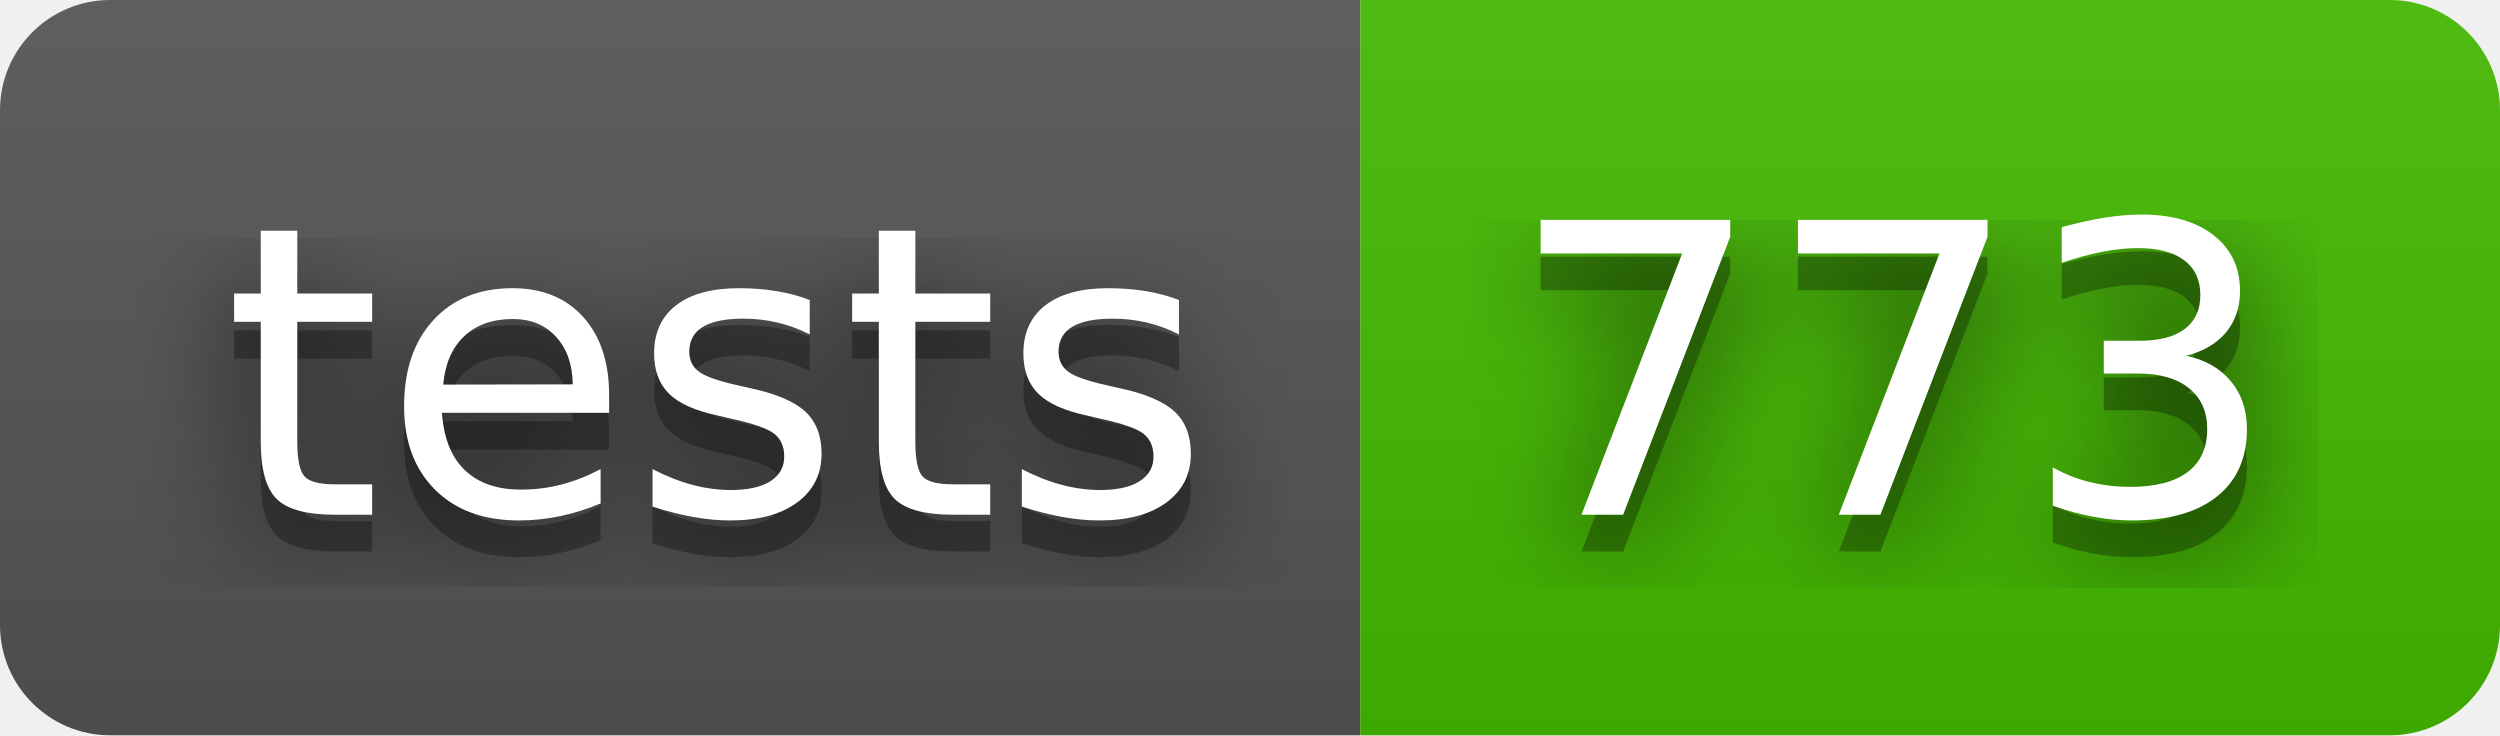
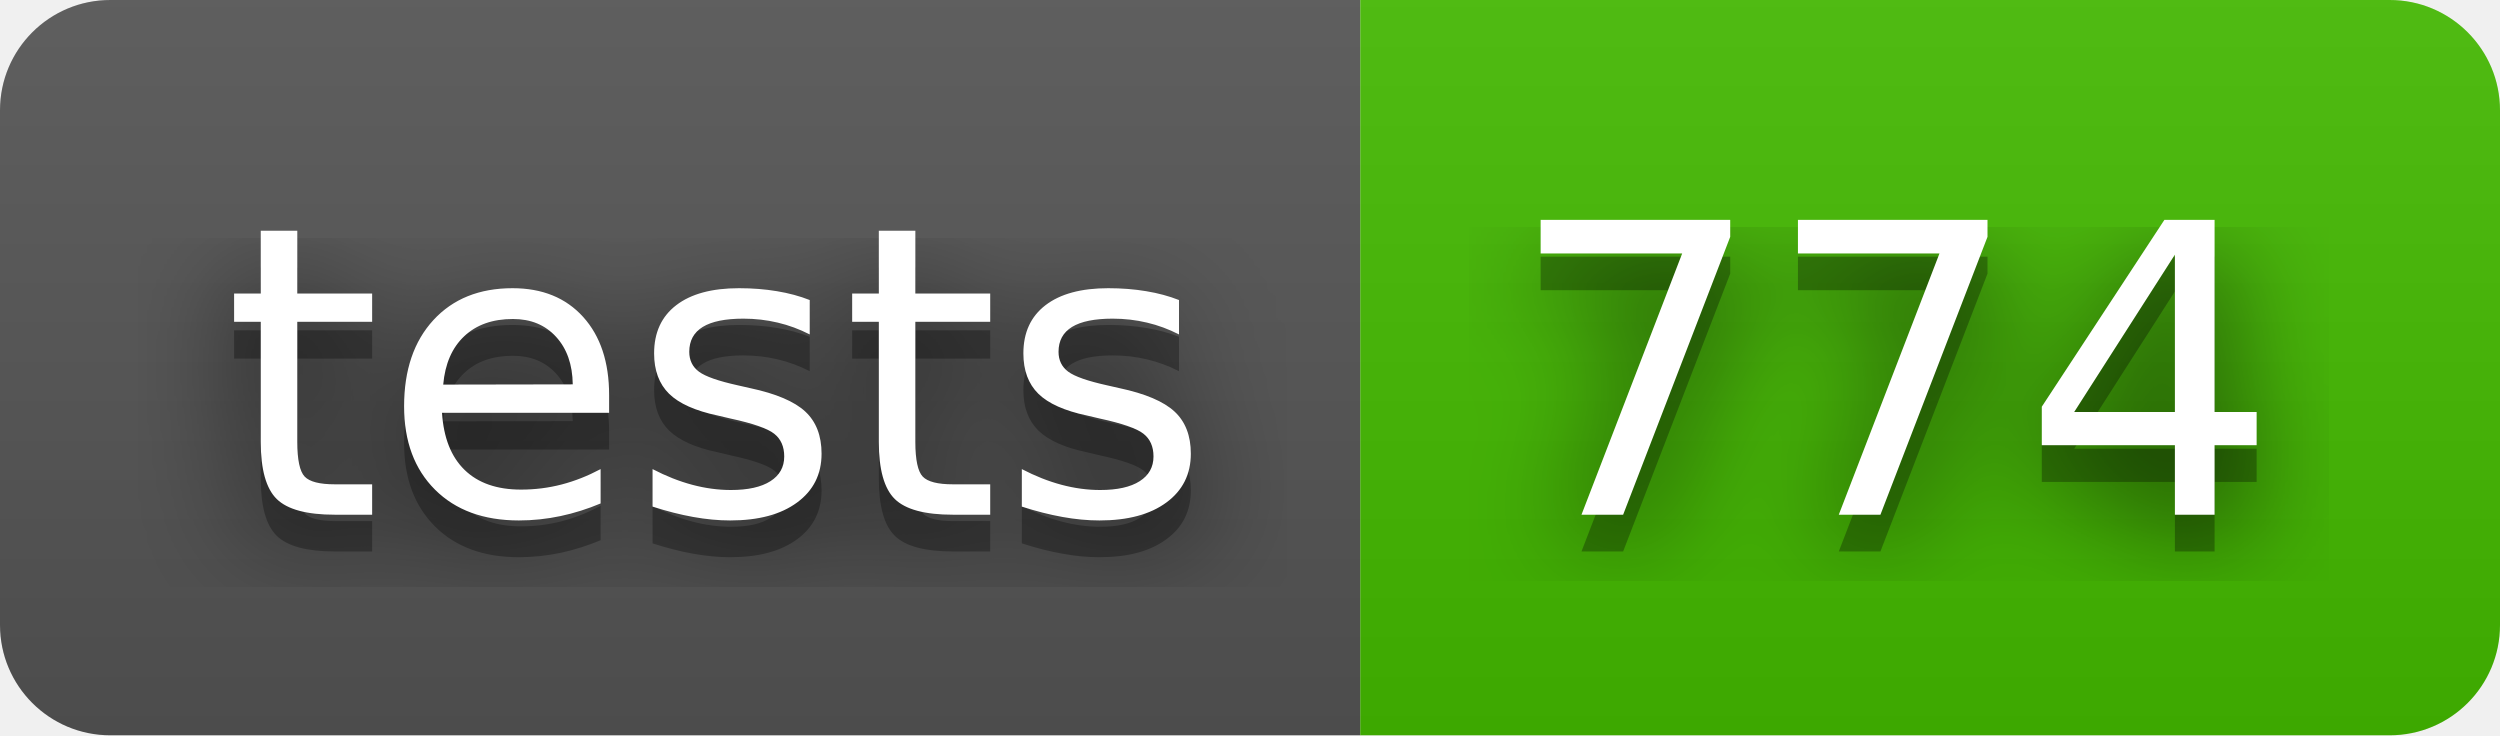
- <svg xmlns="http://www.w3.org/2000/svg" width="68" height="20" role="img" aria-label="tests: 773">
+ <svg xmlns="http://www.w3.org/2000/svg" width="68" height="20" role="img" aria-label="tests: 774">
  <filter id="blur">
    <feGaussianBlur stdDeviation="16" />
  </filter>
  <linearGradient id="s" x2="0" y2="100%">
    <stop offset="0" stop-color="#bbb" stop-opacity=".1" />
    <stop offset="1" stop-opacity=".1" />
  </linearGradient>
  <clipPath id="r">
    <rect width="68" height="20" rx="3" />
  </clipPath>
  <g clip-path="url(#r)">
    <rect width="37" height="20" fill="#555" />
    <rect x="37" width="31" height="20" fill="#4b0" />
    <rect width="68" height="20" fill="url(#s)" />
  </g>
  <g fill="#fff" text-anchor="middle" font-family="Verdana,Geneva,DejaVu Sans,sans-serif" text-rendering="geometricPrecision" font-size="110">
    <g transform="scale(.1)">
      <g aria-hidden="true" fill="#010101">
        <text x="195" y="150" fill-opacity=".8" filter="url(#blur)" textLength="270">tests</text>
        <text x="195" y="150" fill-opacity=".3" textLength="270">tests</text>
      </g>
      <text x="195" y="140" textLength="270">tests</text>
    </g>
    <g transform="scale(.1)">
      <g aria-hidden="true" fill="#010101">
-         <text x="515" y="150" fill-opacity=".8" filter="url(#blur)" textLength="210">773</text>
-         <text x="515" y="150" fill-opacity=".3" textLength="210">773</text>
+         <text x="515" y="150" fill-opacity=".8" filter="url(#blur)" textLength="210">774</text>
+         <text x="515" y="150" fill-opacity=".3" textLength="210">774</text>
      </g>
-       <text x="515" y="140" textLength="210">773</text>
+       <text x="515" y="140" textLength="210">774</text>
    </g>
  </g>
</svg>
